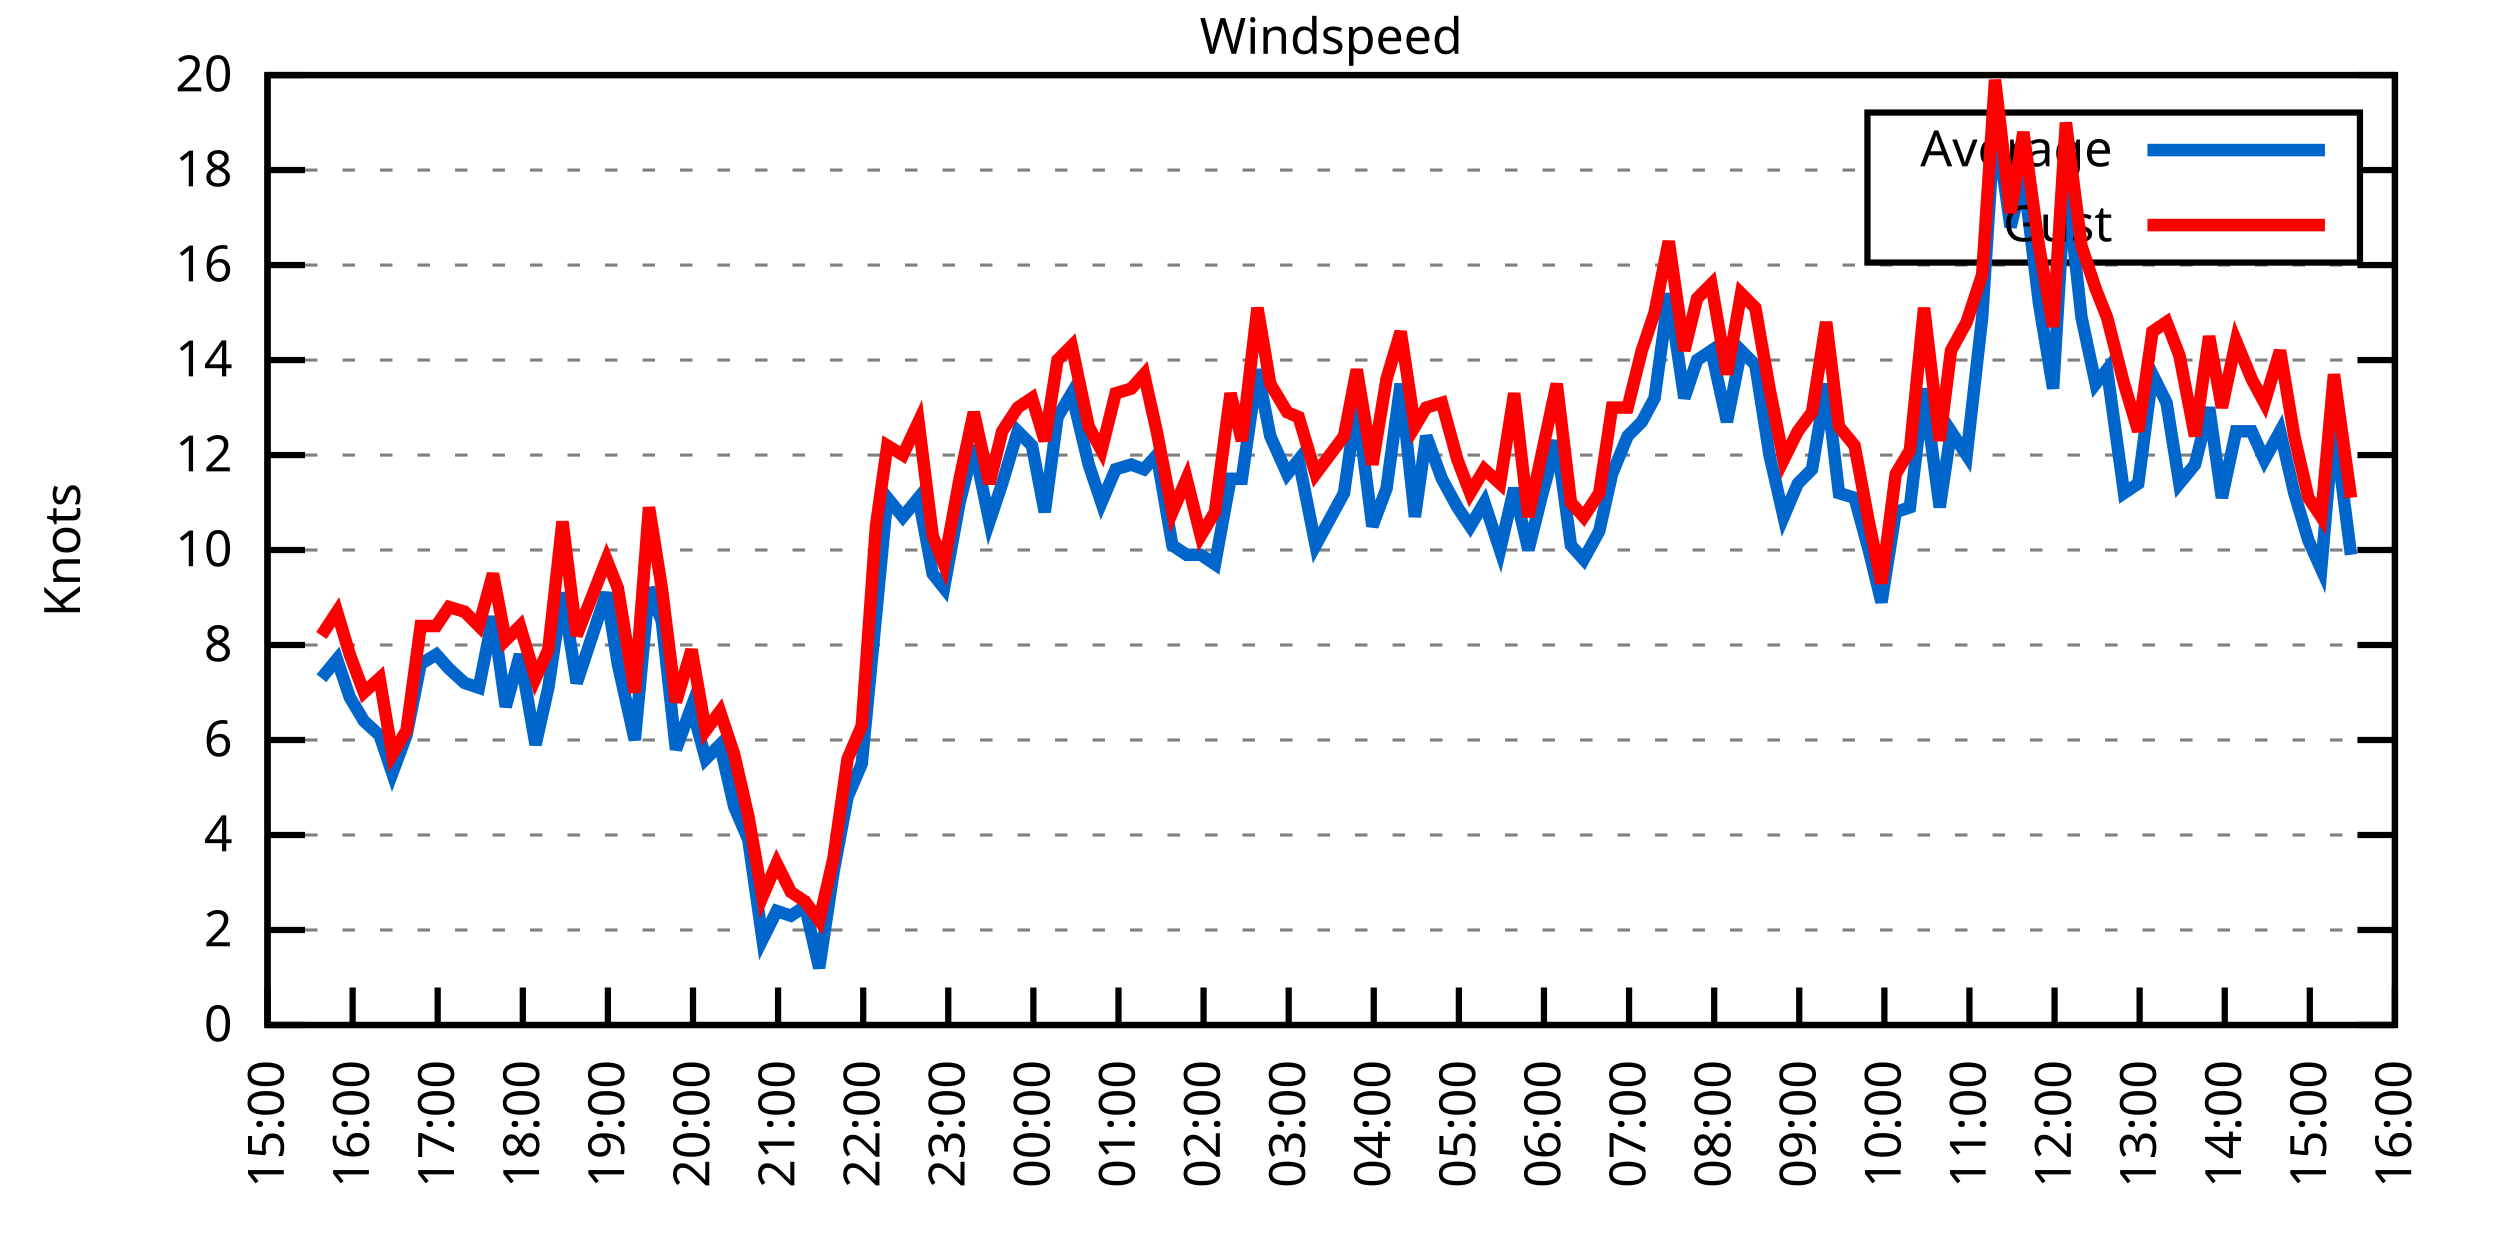
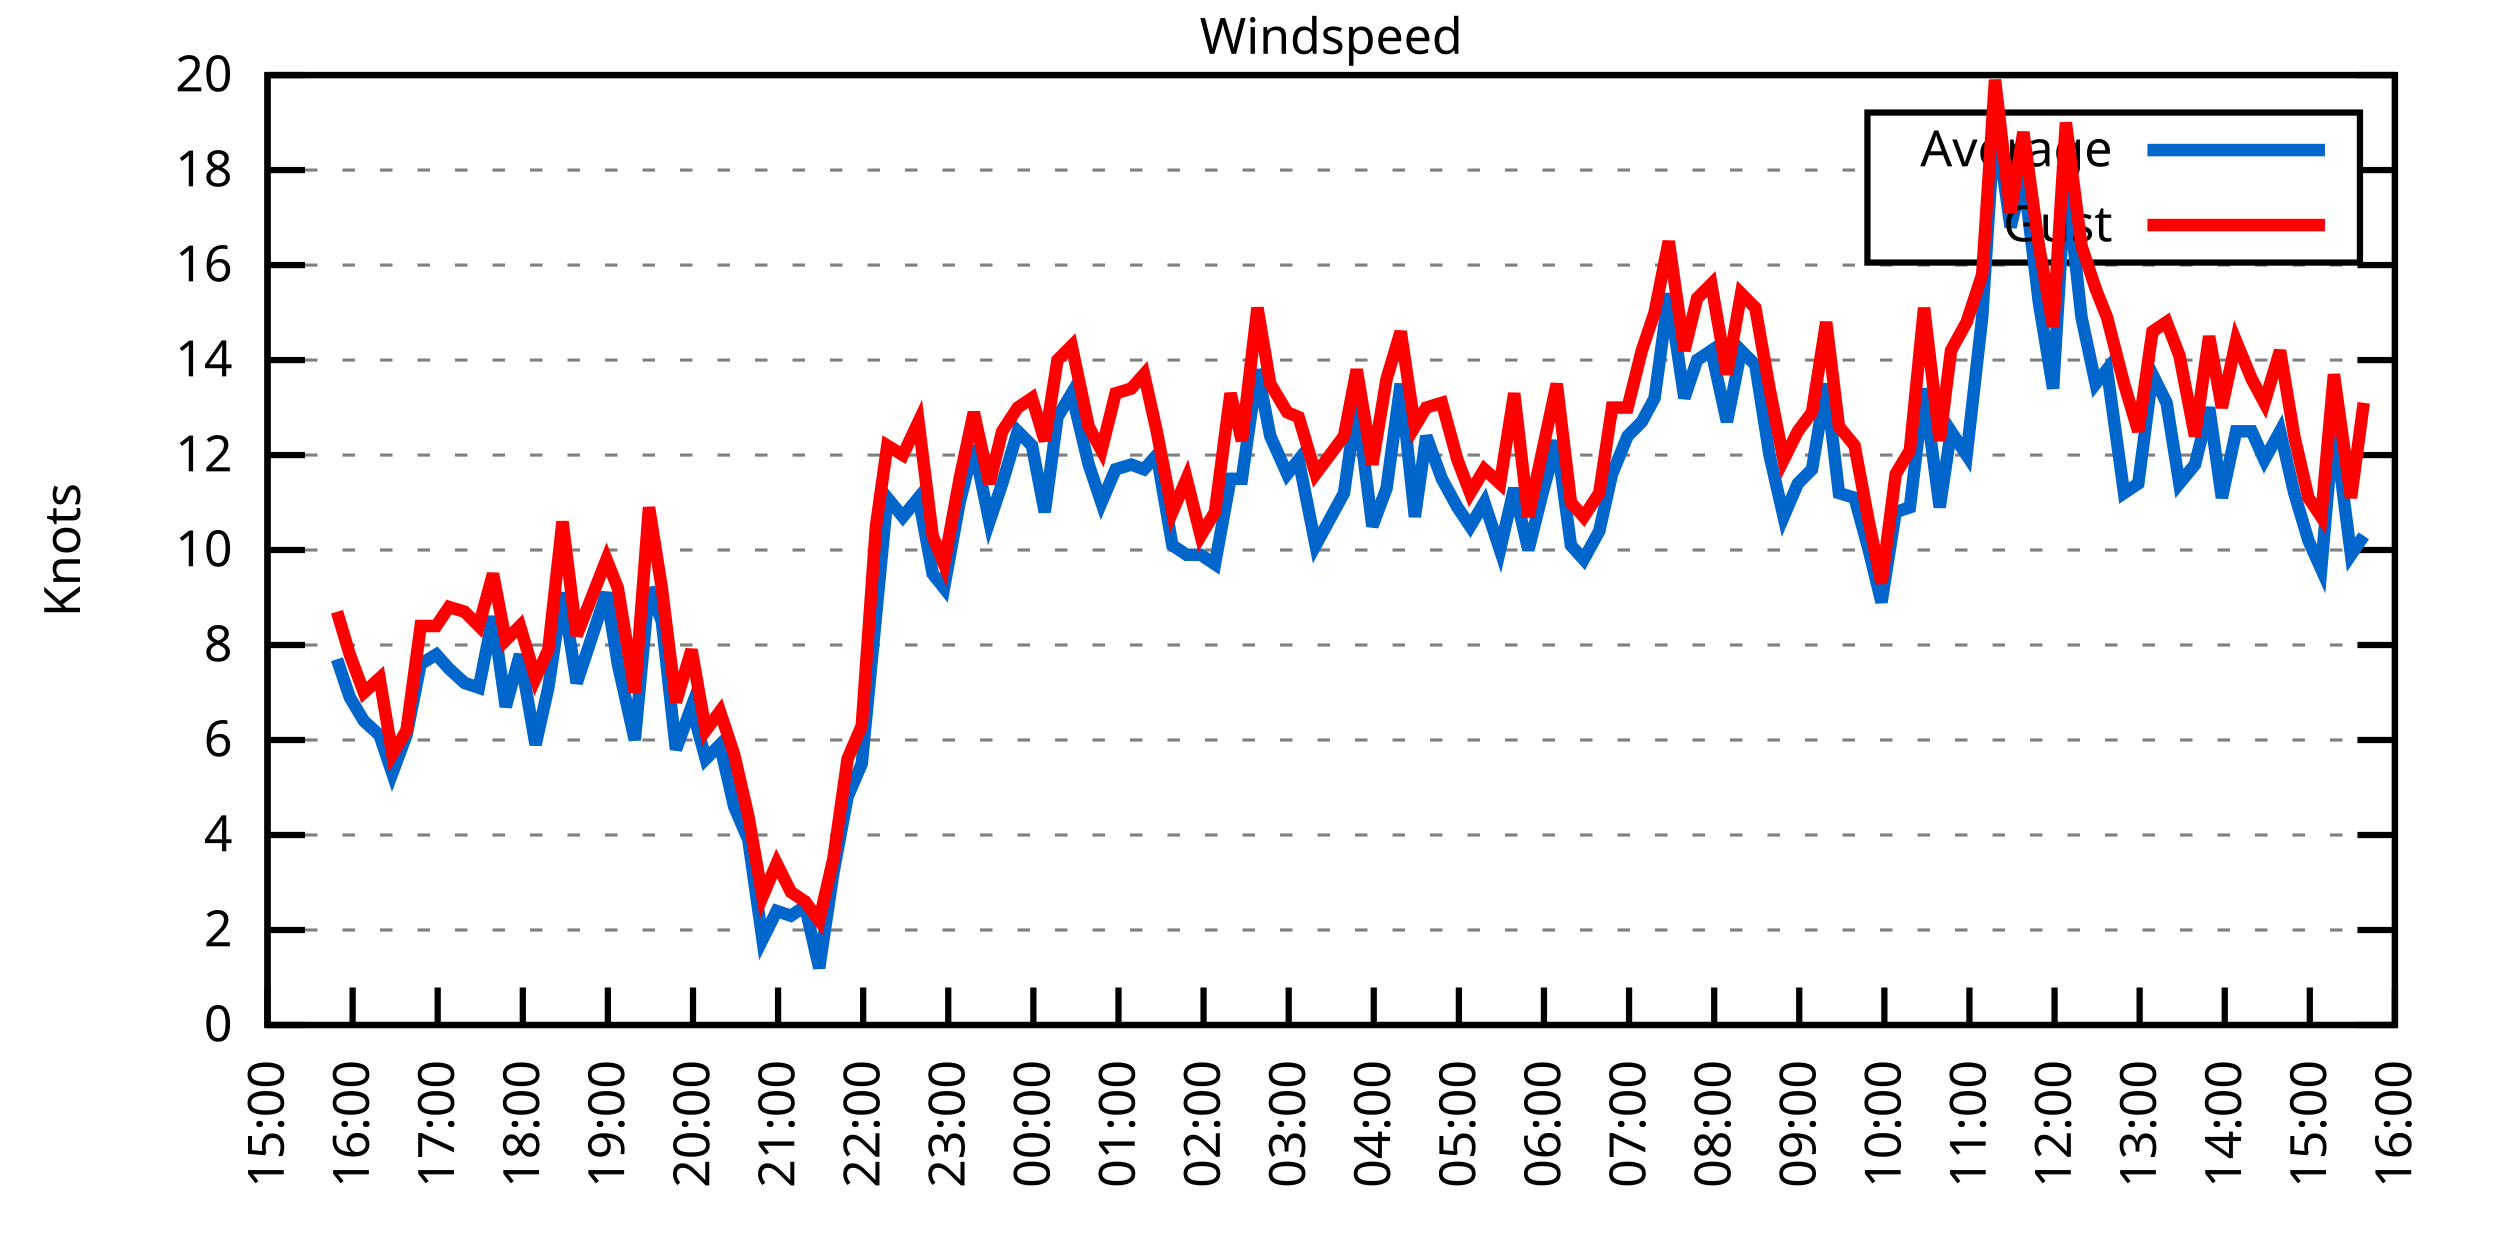
<svg xmlns="http://www.w3.org/2000/svg" xmlns:xlink="http://www.w3.org/1999/xlink" width="400" height="200" viewBox="0 0 400 200">
  <g id="gnuplot_canvas">
    <rect x="0" y="0" width="400" height="200" fill="none" />
    <defs>
      <circle id="gpDot" r="0.5" stroke-width="0.5" stroke="currentColor" />
      <path id="gpPt0" stroke-width="0.333" stroke="currentColor" d="M-1,0 h2 M0,-1 v2" />
      <path id="gpPt1" stroke-width="0.333" stroke="currentColor" d="M-1,-1 L1,1 M1,-1 L-1,1" />
      <path id="gpPt2" stroke-width="0.333" stroke="currentColor" d="M-1,0 L1,0 M0,-1 L0,1 M-1,-1 L1,1 M-1,1 L1,-1" />
      <rect id="gpPt3" stroke-width="0.333" stroke="currentColor" x="-1" y="-1" width="2" height="2" />
      <rect id="gpPt4" stroke-width="0.333" stroke="currentColor" fill="currentColor" x="-1" y="-1" width="2" height="2" />
      <circle id="gpPt5" stroke-width="0.333" stroke="currentColor" cx="0" cy="0" r="1" />
      <use xlink:href="#gpPt5" id="gpPt6" fill="currentColor" stroke="none" />
      <path id="gpPt7" stroke-width="0.333" stroke="currentColor" d="M0,-1.33 L-1.33,0.67 L1.33,0.67 z" />
      <use xlink:href="#gpPt7" id="gpPt8" fill="currentColor" stroke="none" />
      <use xlink:href="#gpPt7" id="gpPt9" stroke="currentColor" transform="rotate(180)" />
      <use xlink:href="#gpPt9" id="gpPt10" fill="currentColor" stroke="none" />
      <use xlink:href="#gpPt3" id="gpPt11" stroke="currentColor" transform="rotate(45)" />
      <use xlink:href="#gpPt11" id="gpPt12" fill="currentColor" stroke="none" />
      <path id="gpPt13" stroke-width="0.333" stroke="currentColor" d="M0,1.330 L1.265,0.411 L0.782,-1.067 L-0.782,-1.076 L-1.265,0.411 z" />
      <use xlink:href="#gpPt13" id="gpPt14" fill="currentColor" stroke="none" />
      <filter id="textbox" filterUnits="objectBoundingBox" x="0" y="0" height="1" width="1">
        <feFlood flood-color="white" flood-opacity="1" result="bgnd" />
        <feComposite in="SourceGraphic" in2="bgnd" operator="atop" />
      </filter>
      <filter id="greybox" filterUnits="objectBoundingBox" x="0" y="0" height="1" width="1">
        <feFlood flood-color="lightgrey" flood-opacity="1" result="grey" />
        <feComposite in="SourceGraphic" in2="grey" operator="atop" />
      </filter>
    </defs>
    <g fill="none" color="white" stroke="currentColor" stroke-width="1.00" stroke-linecap="butt" stroke-linejoin="miter">
</g>
    <g fill="none" color="black" stroke="currentColor" stroke-width="1.00" stroke-linecap="butt" stroke-linejoin="miter">
      <g stroke="none" shape-rendering="crispEdges">
        <polygon fill="rgb(255, 255, 255)" points="42.80,164.00 383.18,164.00 383.18,12.02 42.80,12.02 " />
      </g>
    </g>
    <g fill="none" color="black" stroke="currentColor" stroke-width="1.00" stroke-linecap="butt" stroke-linejoin="miter">
</g>
    <g fill="none" color="black" stroke="black" stroke-width="0.50" stroke-linecap="butt" stroke-linejoin="miter">
</g>
    <g fill="none" color="gray" stroke="currentColor" stroke-width="0.50" stroke-linecap="butt" stroke-linejoin="miter">
      <path stroke="gray" stroke-dasharray="2,4" class="gridline" d="M42.80,164.00 L383.19,164.00  " />
    </g>
    <g fill="none" color="gray" stroke="gray" stroke-width="1.00" stroke-linecap="butt" stroke-linejoin="miter">
</g>
    <g fill="none" color="black" stroke="currentColor" stroke-width="1.00" stroke-linecap="butt" stroke-linejoin="miter">
      <path stroke="black" d="M42.80,164.00 L48.80,164.00 M383.19,164.00 L377.19,164.00  " />
      <g transform="translate(37.20,166.60)" stroke="none" fill="black" font-family="Sans" font-size="8.00" text-anchor="end">
        <text>
          <tspan font-family="Sans"> 0</tspan>
        </text>
      </g>
    </g>
    <g fill="none" color="black" stroke="currentColor" stroke-width="1.00" stroke-linecap="butt" stroke-linejoin="miter">
</g>
    <g fill="none" color="black" stroke="black" stroke-width="0.50" stroke-linecap="butt" stroke-linejoin="miter">
</g>
    <g fill="none" color="gray" stroke="currentColor" stroke-width="0.50" stroke-linecap="butt" stroke-linejoin="miter">
      <path stroke="gray" stroke-dasharray="2,4" class="gridline" d="M42.80,148.80 L383.19,148.80  " />
    </g>
    <g fill="none" color="gray" stroke="gray" stroke-width="1.00" stroke-linecap="butt" stroke-linejoin="miter">
</g>
    <g fill="none" color="black" stroke="currentColor" stroke-width="1.00" stroke-linecap="butt" stroke-linejoin="miter">
      <path stroke="black" d="M42.80,148.80 L48.80,148.80 M383.19,148.80 L377.19,148.80  " />
      <g transform="translate(37.20,151.40)" stroke="none" fill="black" font-family="Sans" font-size="8.00" text-anchor="end">
        <text>
          <tspan font-family="Sans"> 2</tspan>
        </text>
      </g>
    </g>
    <g fill="none" color="black" stroke="currentColor" stroke-width="1.00" stroke-linecap="butt" stroke-linejoin="miter">
</g>
    <g fill="none" color="black" stroke="black" stroke-width="0.50" stroke-linecap="butt" stroke-linejoin="miter">
</g>
    <g fill="none" color="gray" stroke="currentColor" stroke-width="0.50" stroke-linecap="butt" stroke-linejoin="miter">
      <path stroke="gray" stroke-dasharray="2,4" class="gridline" d="M42.80,133.60 L383.19,133.60  " />
    </g>
    <g fill="none" color="gray" stroke="gray" stroke-width="1.00" stroke-linecap="butt" stroke-linejoin="miter">
</g>
    <g fill="none" color="black" stroke="currentColor" stroke-width="1.00" stroke-linecap="butt" stroke-linejoin="miter">
      <path stroke="black" d="M42.80,133.60 L48.80,133.60 M383.19,133.60 L377.19,133.60  " />
      <g transform="translate(37.20,136.20)" stroke="none" fill="black" font-family="Sans" font-size="8.00" text-anchor="end">
        <text>
          <tspan font-family="Sans"> 4</tspan>
        </text>
      </g>
    </g>
    <g fill="none" color="black" stroke="currentColor" stroke-width="1.00" stroke-linecap="butt" stroke-linejoin="miter">
</g>
    <g fill="none" color="black" stroke="black" stroke-width="0.50" stroke-linecap="butt" stroke-linejoin="miter">
</g>
    <g fill="none" color="gray" stroke="currentColor" stroke-width="0.50" stroke-linecap="butt" stroke-linejoin="miter">
      <path stroke="gray" stroke-dasharray="2,4" class="gridline" d="M42.80,118.40 L383.19,118.40  " />
    </g>
    <g fill="none" color="gray" stroke="gray" stroke-width="1.00" stroke-linecap="butt" stroke-linejoin="miter">
</g>
    <g fill="none" color="black" stroke="currentColor" stroke-width="1.00" stroke-linecap="butt" stroke-linejoin="miter">
      <path stroke="black" d="M42.80,118.40 L48.80,118.40 M383.19,118.40 L377.19,118.40  " />
      <g transform="translate(37.20,121.00)" stroke="none" fill="black" font-family="Sans" font-size="8.00" text-anchor="end">
        <text>
          <tspan font-family="Sans"> 6</tspan>
        </text>
      </g>
    </g>
    <g fill="none" color="black" stroke="currentColor" stroke-width="1.00" stroke-linecap="butt" stroke-linejoin="miter">
</g>
    <g fill="none" color="black" stroke="black" stroke-width="0.50" stroke-linecap="butt" stroke-linejoin="miter">
</g>
    <g fill="none" color="gray" stroke="currentColor" stroke-width="0.50" stroke-linecap="butt" stroke-linejoin="miter">
      <path stroke="gray" stroke-dasharray="2,4" class="gridline" d="M42.80,103.20 L383.19,103.20  " />
    </g>
    <g fill="none" color="gray" stroke="gray" stroke-width="1.00" stroke-linecap="butt" stroke-linejoin="miter">
</g>
    <g fill="none" color="black" stroke="currentColor" stroke-width="1.00" stroke-linecap="butt" stroke-linejoin="miter">
      <path stroke="black" d="M42.80,103.20 L48.80,103.20 M383.19,103.20 L377.19,103.20  " />
      <g transform="translate(37.20,105.80)" stroke="none" fill="black" font-family="Sans" font-size="8.00" text-anchor="end">
        <text>
          <tspan font-family="Sans"> 8</tspan>
        </text>
      </g>
    </g>
    <g fill="none" color="black" stroke="currentColor" stroke-width="1.00" stroke-linecap="butt" stroke-linejoin="miter">
</g>
    <g fill="none" color="black" stroke="black" stroke-width="0.50" stroke-linecap="butt" stroke-linejoin="miter">
</g>
    <g fill="none" color="gray" stroke="currentColor" stroke-width="0.50" stroke-linecap="butt" stroke-linejoin="miter">
      <path stroke="gray" stroke-dasharray="2,4" class="gridline" d="M42.80,88.00 L383.19,88.00  " />
    </g>
    <g fill="none" color="gray" stroke="gray" stroke-width="1.00" stroke-linecap="butt" stroke-linejoin="miter">
</g>
    <g fill="none" color="black" stroke="currentColor" stroke-width="1.00" stroke-linecap="butt" stroke-linejoin="miter">
      <path stroke="black" d="M42.80,88.00 L48.80,88.00 M383.19,88.00 L377.19,88.00  " />
      <g transform="translate(37.20,90.60)" stroke="none" fill="black" font-family="Sans" font-size="8.00" text-anchor="end">
        <text>
          <tspan font-family="Sans"> 10</tspan>
        </text>
      </g>
    </g>
    <g fill="none" color="black" stroke="currentColor" stroke-width="1.00" stroke-linecap="butt" stroke-linejoin="miter">
</g>
    <g fill="none" color="black" stroke="black" stroke-width="0.50" stroke-linecap="butt" stroke-linejoin="miter">
</g>
    <g fill="none" color="gray" stroke="currentColor" stroke-width="0.50" stroke-linecap="butt" stroke-linejoin="miter">
      <path stroke="gray" stroke-dasharray="2,4" class="gridline" d="M42.80,72.81 L383.19,72.81  " />
    </g>
    <g fill="none" color="gray" stroke="gray" stroke-width="1.00" stroke-linecap="butt" stroke-linejoin="miter">
</g>
    <g fill="none" color="black" stroke="currentColor" stroke-width="1.00" stroke-linecap="butt" stroke-linejoin="miter">
      <path stroke="black" d="M42.80,72.81 L48.80,72.81 M383.19,72.81 L377.19,72.81  " />
      <g transform="translate(37.20,75.41)" stroke="none" fill="black" font-family="Sans" font-size="8.00" text-anchor="end">
        <text>
          <tspan font-family="Sans"> 12</tspan>
        </text>
      </g>
    </g>
    <g fill="none" color="black" stroke="currentColor" stroke-width="1.00" stroke-linecap="butt" stroke-linejoin="miter">
</g>
    <g fill="none" color="black" stroke="black" stroke-width="0.50" stroke-linecap="butt" stroke-linejoin="miter">
</g>
    <g fill="none" color="gray" stroke="currentColor" stroke-width="0.50" stroke-linecap="butt" stroke-linejoin="miter">
      <path stroke="gray" stroke-dasharray="2,4" class="gridline" d="M42.80,57.61 L383.19,57.61  " />
    </g>
    <g fill="none" color="gray" stroke="gray" stroke-width="1.00" stroke-linecap="butt" stroke-linejoin="miter">
</g>
    <g fill="none" color="black" stroke="currentColor" stroke-width="1.00" stroke-linecap="butt" stroke-linejoin="miter">
      <path stroke="black" d="M42.80,57.61 L48.80,57.61 M383.19,57.61 L377.19,57.61  " />
      <g transform="translate(37.20,60.21)" stroke="none" fill="black" font-family="Sans" font-size="8.00" text-anchor="end">
        <text>
          <tspan font-family="Sans"> 14</tspan>
        </text>
      </g>
    </g>
    <g fill="none" color="black" stroke="currentColor" stroke-width="1.00" stroke-linecap="butt" stroke-linejoin="miter">
</g>
    <g fill="none" color="black" stroke="black" stroke-width="0.50" stroke-linecap="butt" stroke-linejoin="miter">
</g>
    <g fill="none" color="gray" stroke="currentColor" stroke-width="0.50" stroke-linecap="butt" stroke-linejoin="miter">
      <path stroke="gray" stroke-dasharray="2,4" class="gridline" d="M42.80,42.41 L383.19,42.41  " />
    </g>
    <g fill="none" color="gray" stroke="gray" stroke-width="1.00" stroke-linecap="butt" stroke-linejoin="miter">
</g>
    <g fill="none" color="black" stroke="currentColor" stroke-width="1.00" stroke-linecap="butt" stroke-linejoin="miter">
      <path stroke="black" d="M42.80,42.41 L48.80,42.41 M383.19,42.41 L377.19,42.41  " />
      <g transform="translate(37.20,45.01)" stroke="none" fill="black" font-family="Sans" font-size="8.00" text-anchor="end">
        <text>
          <tspan font-family="Sans"> 16</tspan>
        </text>
      </g>
    </g>
    <g fill="none" color="black" stroke="currentColor" stroke-width="1.00" stroke-linecap="butt" stroke-linejoin="miter">
</g>
    <g fill="none" color="black" stroke="black" stroke-width="0.50" stroke-linecap="butt" stroke-linejoin="miter">
</g>
    <g fill="none" color="gray" stroke="currentColor" stroke-width="0.50" stroke-linecap="butt" stroke-linejoin="miter">
      <path stroke="gray" stroke-dasharray="2,4" class="gridline" d="M42.80,27.21 L298.79,27.21 M377.59,27.21 L383.19,27.21  " />
    </g>
    <g fill="none" color="gray" stroke="gray" stroke-width="1.00" stroke-linecap="butt" stroke-linejoin="miter">
</g>
    <g fill="none" color="black" stroke="currentColor" stroke-width="1.00" stroke-linecap="butt" stroke-linejoin="miter">
      <path stroke="black" d="M42.80,27.21 L48.80,27.21 M383.19,27.21 L377.19,27.21  " />
      <g transform="translate(37.20,29.81)" stroke="none" fill="black" font-family="Sans" font-size="8.00" text-anchor="end">
        <text>
          <tspan font-family="Sans"> 18</tspan>
        </text>
      </g>
    </g>
    <g fill="none" color="black" stroke="currentColor" stroke-width="1.00" stroke-linecap="butt" stroke-linejoin="miter">
</g>
    <g fill="none" color="black" stroke="black" stroke-width="0.50" stroke-linecap="butt" stroke-linejoin="miter">
</g>
    <g fill="none" color="gray" stroke="currentColor" stroke-width="0.50" stroke-linecap="butt" stroke-linejoin="miter">
      <path stroke="gray" stroke-dasharray="2,4" class="gridline" d="M42.80,12.01 L383.19,12.01  " />
    </g>
    <g fill="none" color="gray" stroke="gray" stroke-width="1.00" stroke-linecap="butt" stroke-linejoin="miter">
</g>
    <g fill="none" color="black" stroke="currentColor" stroke-width="1.00" stroke-linecap="butt" stroke-linejoin="miter">
      <path stroke="black" d="M42.80,12.01 L48.80,12.01 M383.19,12.01 L377.19,12.01  " />
      <g transform="translate(37.20,14.61)" stroke="none" fill="black" font-family="Sans" font-size="8.00" text-anchor="end">
        <text>
          <tspan font-family="Sans"> 20</tspan>
        </text>
      </g>
    </g>
    <g fill="none" color="black" stroke="currentColor" stroke-width="1.00" stroke-linecap="butt" stroke-linejoin="miter">
      <path stroke="black" d="M42.80,164.00 L42.80,158.00  " />
      <g transform="translate(45.40,169.60) rotate(270.00)" stroke="none" fill="black" font-family="Sans" font-size="8.00" text-anchor="end">
        <text>
          <tspan font-family="Sans">15:00</tspan>
        </text>
      </g>
    </g>
    <g fill="none" color="black" stroke="currentColor" stroke-width="1.00" stroke-linecap="butt" stroke-linejoin="miter">
      <path stroke="black" d="M56.42,164.00 L56.42,158.00  " />
      <g transform="translate(59.02,169.60) rotate(270.00)" stroke="none" fill="black" font-family="Sans" font-size="8.00" text-anchor="end">
        <text>
          <tspan font-family="Sans">16:00</tspan>
        </text>
      </g>
    </g>
    <g fill="none" color="black" stroke="currentColor" stroke-width="1.00" stroke-linecap="butt" stroke-linejoin="miter">
      <path stroke="black" d="M70.03,164.00 L70.03,158.00  " />
      <g transform="translate(72.63,169.60) rotate(270.00)" stroke="none" fill="black" font-family="Sans" font-size="8.00" text-anchor="end">
        <text>
          <tspan font-family="Sans">17:00</tspan>
        </text>
      </g>
    </g>
    <g fill="none" color="black" stroke="currentColor" stroke-width="1.00" stroke-linecap="butt" stroke-linejoin="miter">
      <path stroke="black" d="M83.65,164.00 L83.65,158.00  " />
      <g transform="translate(86.25,169.60) rotate(270.00)" stroke="none" fill="black" font-family="Sans" font-size="8.00" text-anchor="end">
        <text>
          <tspan font-family="Sans">18:00</tspan>
        </text>
      </g>
    </g>
    <g fill="none" color="black" stroke="currentColor" stroke-width="1.00" stroke-linecap="butt" stroke-linejoin="miter">
      <path stroke="black" d="M97.26,164.00 L97.26,158.00  " />
      <g transform="translate(99.86,169.60) rotate(270.00)" stroke="none" fill="black" font-family="Sans" font-size="8.00" text-anchor="end">
        <text>
          <tspan font-family="Sans">19:00</tspan>
        </text>
      </g>
    </g>
    <g fill="none" color="black" stroke="currentColor" stroke-width="1.00" stroke-linecap="butt" stroke-linejoin="miter">
      <path stroke="black" d="M110.88,164.00 L110.88,158.00  " />
      <g transform="translate(113.48,169.60) rotate(270.00)" stroke="none" fill="black" font-family="Sans" font-size="8.00" text-anchor="end">
        <text>
          <tspan font-family="Sans">20:00</tspan>
        </text>
      </g>
    </g>
    <g fill="none" color="black" stroke="currentColor" stroke-width="1.00" stroke-linecap="butt" stroke-linejoin="miter">
      <path stroke="black" d="M124.49,164.00 L124.49,158.00  " />
      <g transform="translate(127.09,169.60) rotate(270.00)" stroke="none" fill="black" font-family="Sans" font-size="8.00" text-anchor="end">
        <text>
          <tspan font-family="Sans">21:00</tspan>
        </text>
      </g>
    </g>
    <g fill="none" color="black" stroke="currentColor" stroke-width="1.00" stroke-linecap="butt" stroke-linejoin="miter">
      <path stroke="black" d="M138.11,164.00 L138.11,158.00  " />
      <g transform="translate(140.71,169.60) rotate(270.00)" stroke="none" fill="black" font-family="Sans" font-size="8.00" text-anchor="end">
        <text>
          <tspan font-family="Sans">22:00</tspan>
        </text>
      </g>
    </g>
    <g fill="none" color="black" stroke="currentColor" stroke-width="1.00" stroke-linecap="butt" stroke-linejoin="miter">
      <path stroke="black" d="M151.72,164.00 L151.72,158.00  " />
      <g transform="translate(154.32,169.60) rotate(270.00)" stroke="none" fill="black" font-family="Sans" font-size="8.00" text-anchor="end">
        <text>
          <tspan font-family="Sans">23:00</tspan>
        </text>
      </g>
    </g>
    <g fill="none" color="black" stroke="currentColor" stroke-width="1.00" stroke-linecap="butt" stroke-linejoin="miter">
      <path stroke="black" d="M165.34,164.00 L165.34,158.00  " />
      <g transform="translate(167.94,169.60) rotate(270.00)" stroke="none" fill="black" font-family="Sans" font-size="8.00" text-anchor="end">
        <text>
          <tspan font-family="Sans">00:00</tspan>
        </text>
      </g>
    </g>
    <g fill="none" color="black" stroke="currentColor" stroke-width="1.00" stroke-linecap="butt" stroke-linejoin="miter">
      <path stroke="black" d="M178.96,164.00 L178.96,158.00  " />
      <g transform="translate(181.56,169.60) rotate(270.00)" stroke="none" fill="black" font-family="Sans" font-size="8.00" text-anchor="end">
        <text>
          <tspan font-family="Sans">01:00</tspan>
        </text>
      </g>
    </g>
    <g fill="none" color="black" stroke="currentColor" stroke-width="1.00" stroke-linecap="butt" stroke-linejoin="miter">
      <path stroke="black" d="M192.57,164.00 L192.57,158.00  " />
      <g transform="translate(195.17,169.60) rotate(270.00)" stroke="none" fill="black" font-family="Sans" font-size="8.00" text-anchor="end">
        <text>
          <tspan font-family="Sans">02:00</tspan>
        </text>
      </g>
    </g>
    <g fill="none" color="black" stroke="currentColor" stroke-width="1.00" stroke-linecap="butt" stroke-linejoin="miter">
      <path stroke="black" d="M206.19,164.00 L206.19,158.00  " />
      <g transform="translate(208.79,169.60) rotate(270.00)" stroke="none" fill="black" font-family="Sans" font-size="8.00" text-anchor="end">
        <text>
          <tspan font-family="Sans">03:00</tspan>
        </text>
      </g>
    </g>
    <g fill="none" color="black" stroke="currentColor" stroke-width="1.00" stroke-linecap="butt" stroke-linejoin="miter">
      <path stroke="black" d="M219.80,164.00 L219.80,158.00  " />
      <g transform="translate(222.40,169.60) rotate(270.00)" stroke="none" fill="black" font-family="Sans" font-size="8.00" text-anchor="end">
        <text>
          <tspan font-family="Sans">04:00</tspan>
        </text>
      </g>
    </g>
    <g fill="none" color="black" stroke="currentColor" stroke-width="1.00" stroke-linecap="butt" stroke-linejoin="miter">
      <path stroke="black" d="M233.42,164.00 L233.42,158.00  " />
      <g transform="translate(236.02,169.60) rotate(270.00)" stroke="none" fill="black" font-family="Sans" font-size="8.00" text-anchor="end">
        <text>
          <tspan font-family="Sans">05:00</tspan>
        </text>
      </g>
    </g>
    <g fill="none" color="black" stroke="currentColor" stroke-width="1.00" stroke-linecap="butt" stroke-linejoin="miter">
      <path stroke="black" d="M247.03,164.00 L247.03,158.00  " />
      <g transform="translate(249.63,169.60) rotate(270.00)" stroke="none" fill="black" font-family="Sans" font-size="8.00" text-anchor="end">
        <text>
          <tspan font-family="Sans">06:00</tspan>
        </text>
      </g>
    </g>
    <g fill="none" color="black" stroke="currentColor" stroke-width="1.00" stroke-linecap="butt" stroke-linejoin="miter">
      <path stroke="black" d="M260.65,164.00 L260.65,158.00  " />
      <g transform="translate(263.25,169.60) rotate(270.00)" stroke="none" fill="black" font-family="Sans" font-size="8.00" text-anchor="end">
        <text>
          <tspan font-family="Sans">07:00</tspan>
        </text>
      </g>
    </g>
    <g fill="none" color="black" stroke="currentColor" stroke-width="1.00" stroke-linecap="butt" stroke-linejoin="miter">
      <path stroke="black" d="M274.27,164.00 L274.27,158.00  " />
      <g transform="translate(276.87,169.60) rotate(270.00)" stroke="none" fill="black" font-family="Sans" font-size="8.00" text-anchor="end">
        <text>
          <tspan font-family="Sans">08:00</tspan>
        </text>
      </g>
    </g>
    <g fill="none" color="black" stroke="currentColor" stroke-width="1.00" stroke-linecap="butt" stroke-linejoin="miter">
      <path stroke="black" d="M287.88,164.00 L287.88,158.00  " />
      <g transform="translate(290.48,169.60) rotate(270.00)" stroke="none" fill="black" font-family="Sans" font-size="8.00" text-anchor="end">
        <text>
          <tspan font-family="Sans">09:00</tspan>
        </text>
      </g>
    </g>
    <g fill="none" color="black" stroke="currentColor" stroke-width="1.00" stroke-linecap="butt" stroke-linejoin="miter">
      <path stroke="black" d="M301.50,164.00 L301.50,158.00  " />
      <g transform="translate(304.10,169.60) rotate(270.00)" stroke="none" fill="black" font-family="Sans" font-size="8.00" text-anchor="end">
        <text>
          <tspan font-family="Sans">10:00</tspan>
        </text>
      </g>
    </g>
    <g fill="none" color="black" stroke="currentColor" stroke-width="1.00" stroke-linecap="butt" stroke-linejoin="miter">
      <path stroke="black" d="M315.11,164.00 L315.11,158.00  " />
      <g transform="translate(317.71,169.60) rotate(270.00)" stroke="none" fill="black" font-family="Sans" font-size="8.00" text-anchor="end">
        <text>
          <tspan font-family="Sans">11:00</tspan>
        </text>
      </g>
    </g>
    <g fill="none" color="black" stroke="currentColor" stroke-width="1.00" stroke-linecap="butt" stroke-linejoin="miter">
      <path stroke="black" d="M328.73,164.00 L328.73,158.00  " />
      <g transform="translate(331.33,169.60) rotate(270.00)" stroke="none" fill="black" font-family="Sans" font-size="8.00" text-anchor="end">
        <text>
          <tspan font-family="Sans">12:00</tspan>
        </text>
      </g>
    </g>
    <g fill="none" color="black" stroke="currentColor" stroke-width="1.00" stroke-linecap="butt" stroke-linejoin="miter">
      <path stroke="black" d="M342.34,164.00 L342.34,158.00  " />
      <g transform="translate(344.94,169.60) rotate(270.00)" stroke="none" fill="black" font-family="Sans" font-size="8.00" text-anchor="end">
        <text>
          <tspan font-family="Sans">13:00</tspan>
        </text>
      </g>
    </g>
    <g fill="none" color="black" stroke="currentColor" stroke-width="1.00" stroke-linecap="butt" stroke-linejoin="miter">
      <path stroke="black" d="M355.96,164.00 L355.96,158.00  " />
      <g transform="translate(358.56,169.60) rotate(270.00)" stroke="none" fill="black" font-family="Sans" font-size="8.00" text-anchor="end">
        <text>
          <tspan font-family="Sans">14:00</tspan>
        </text>
      </g>
    </g>
    <g fill="none" color="black" stroke="currentColor" stroke-width="1.00" stroke-linecap="butt" stroke-linejoin="miter">
      <path stroke="black" d="M369.57,164.00 L369.57,158.00  " />
      <g transform="translate(372.17,169.60) rotate(270.00)" stroke="none" fill="black" font-family="Sans" font-size="8.00" text-anchor="end">
        <text>
          <tspan font-family="Sans">15:00</tspan>
        </text>
      </g>
    </g>
    <g fill="none" color="black" stroke="currentColor" stroke-width="1.00" stroke-linecap="butt" stroke-linejoin="miter">
      <path stroke="black" d="M383.19,164.00 L383.19,158.00  " />
      <g transform="translate(385.79,169.60) rotate(270.00)" stroke="none" fill="black" font-family="Sans" font-size="8.00" text-anchor="end">
        <text>
          <tspan font-family="Sans">16:00</tspan>
        </text>
      </g>
    </g>
    <g fill="none" color="black" stroke="currentColor" stroke-width="1.00" stroke-linecap="butt" stroke-linejoin="miter">
</g>
    <g fill="none" color="black" stroke="currentColor" stroke-width="1.00" stroke-linecap="butt" stroke-linejoin="miter">
      <path stroke="black" d="M42.80,12.01 L42.80,164.00 L383.19,164.00 L383.19,12.01 L42.80,12.01 Z  " />
    </g>
    <g fill="none" color="black" stroke="currentColor" stroke-width="1.00" stroke-linecap="butt" stroke-linejoin="miter">
</g>
    <g fill="none" color="black" stroke="currentColor" stroke-width="1.00" stroke-linecap="butt" stroke-linejoin="miter">
      <path stroke="black" d="M298.79,42.01 L298.79,18.01 L377.59,18.01 L377.59,42.01 L298.79,42.01 Z  " />
    </g>
    <g id="Windspeed_plot_1">
      <g fill="none" color="white" stroke="black" stroke-width="2.00" stroke-linecap="butt" stroke-linejoin="miter">
</g>
      <g fill="none" color="black" stroke="currentColor" stroke-width="2.00" stroke-linecap="butt" stroke-linejoin="miter">
        <g transform="translate(337.99,26.61)" stroke="none" fill="black" font-family="Sans" font-size="8.00" text-anchor="end">
          <text>
            <tspan font-family="Sans">Average</tspan>
          </text>
        </g>
      </g>
      <g fill="none" color="black" stroke="currentColor" stroke-width="2.00" stroke-linecap="butt" stroke-linejoin="miter">
-         <path stroke="rgb(  0, 102, 204)" d="M343.59,24.01 L371.99,24.01 M51.42,108.52 L53.92,105.48 L55.96,111.56 L58.23,115.36 L60.73,117.64 L62.77,123.72   L65.04,117.64 L67.31,106.24 L69.80,104.72 L71.85,107.00 L74.34,109.28 L76.61,110.04 L78.88,98.64 L80.92,113.08   L83.19,104.72 L85.69,119.16 L87.73,110.04 L90.00,94.84 L92.27,109.28 L97.04,94.84 L98.85,106.24 L101.57,118.40   L103.84,94.08 L105.89,99.40 L108.15,119.92 L110.65,113.08 L112.92,121.44 L115.19,119.16 L117.46,129.04 L119.73,134.36   L122.00,150.32 L124.27,145.76 L126.54,146.52 L128.81,145.00 L131.07,154.88 L133.34,139.68 L135.61,127.52 L137.88,122.20   L140.15,98.64 L141.97,79.65 L144.46,82.69 L146.96,79.65 L149.23,91.80 L151.04,94.08 L153.54,80.41 L155.81,71.29   L158.31,83.45 L160.35,77.37 L162.84,69.01 L165.11,71.29 L167.16,81.93 L169.20,66.73 L171.47,62.93 L174.19,74.33   L176.23,80.41 L178.50,75.09 L181.00,74.33 L183.04,75.09 L185.08,72.81 L187.58,87.25 L189.85,88.76 L192.12,88.76   L194.39,90.28 L196.88,76.61 L198.70,76.61 L201.19,59.13 L203.24,69.77 L205.96,75.85 L207.78,73.57 L210.50,87.25   L215.04,78.89 L217.08,64.45 L219.58,84.21 L221.85,78.13 L224.11,61.41 L226.38,82.69 L228.20,69.77 L230.70,76.61   L233.19,81.17 L235.23,84.21 L237.50,80.41 L240.00,88.00 L242.27,78.13 L244.54,88.00 L246.81,78.89 L249.08,70.53   L251.35,87.25 L253.39,89.52 L255.88,84.97 L257.93,75.85 L260.42,69.77 L262.69,67.49 L264.73,63.69 L267.00,46.97   L269.50,63.69 L271.54,57.61 L273.81,56.09 L276.31,67.49 L278.58,56.09 L280.85,58.37 L283.12,72.81 L285.38,82.69   L287.65,77.37 L289.92,75.09 L292.19,61.41 L294.23,78.89 L296.73,79.65 L299.00,88.00 L301.04,96.36 L303.31,81.93   L305.58,81.17 L307.85,62.17 L310.35,81.17 L312.16,69.01 L314.66,72.81 L317.15,50.77 L319.20,18.85 L321.69,36.33   L323.74,27.97 L326.23,48.49 L328.50,62.17 L330.54,27.97 L333.04,50.77 L335.31,61.41 L337.12,59.13 L339.85,78.89   L342.12,77.37 L344.39,59.89 L346.65,64.45 L348.70,77.37 L351.19,74.33 L353.46,65.21 L355.50,79.65 L357.77,69.01   L360.27,69.01 L362.31,73.57 L364.81,69.01 L367.08,78.89 L369.35,86.49 L371.39,91.04 L373.43,67.49 L376.16,88.76    " />
+         <path stroke="rgb(  0, 102, 204)" d="M343.59,24.01 L371.99,24.01 M53.92,105.48 L55.96,111.56 L58.23,115.36 L60.73,117.64 L62.77,123.72 L65.04,117.64   L67.31,106.24 L69.80,104.72 L71.85,107.00 L74.34,109.28 L76.61,110.04 L78.88,98.64 L80.92,113.08 L83.19,104.72   L85.69,119.16 L87.73,110.04 L90.00,94.84 L92.27,109.28 L97.04,94.84 L98.85,106.24 L101.57,118.40 L103.84,94.08   L105.89,99.40 L108.15,119.92 L110.65,113.08 L112.92,121.44 L115.19,119.16 L117.46,129.04 L119.73,134.36 L122.00,150.32   L124.27,145.76 L126.54,146.52 L128.81,145.00 L131.07,154.88 L133.34,139.68 L135.61,127.52 L137.88,122.20 L140.15,98.64   L141.97,79.65 L144.46,82.69 L146.96,79.65 L149.23,91.80 L151.04,94.08 L153.54,80.41 L155.81,71.29 L158.31,83.45   L160.35,77.37 L162.84,69.01 L165.11,71.29 L167.16,81.93 L169.20,66.73 L171.47,62.93 L174.19,74.33 L176.23,80.41   L178.50,75.09 L181.00,74.33 L183.04,75.09 L185.08,72.81 L187.58,87.25 L189.85,88.76 L192.12,88.76 L194.39,90.28   L196.88,76.61 L198.70,76.61 L201.19,59.13 L203.24,69.77 L205.96,75.85 L207.78,73.57 L210.50,87.25 L215.04,78.89   L217.08,64.45 L219.58,84.21 L221.85,78.13 L224.11,61.41 L226.38,82.69 L228.20,69.77 L230.70,76.61 L233.19,81.17   L235.23,84.21 L237.50,80.41 L240.00,88.00 L242.27,78.13 L244.54,88.00 L246.81,78.89 L249.08,70.53 L251.35,87.25   L253.39,89.52 L255.88,84.97 L257.93,75.85 L260.42,69.77 L262.69,67.49 L264.73,63.69 L267.00,46.97 L269.50,63.69   L271.54,57.61 L273.81,56.09 L276.31,67.49 L278.58,56.09 L280.85,58.37 L283.12,72.81 L285.38,82.69 L287.65,77.37   L289.92,75.09 L292.19,61.41 L294.23,78.89 L296.73,79.65 L299.00,88.00 L301.04,96.36 L303.31,81.93 L305.58,81.17   L307.85,62.17 L310.35,81.17 L312.16,69.01 L314.66,72.81 L317.15,50.77 L319.20,18.85 L321.69,36.33 L323.74,27.97   L326.23,48.49 L328.50,62.17 L330.54,27.97 L333.04,50.77 L335.31,61.41 L337.12,59.13 L339.85,78.89 L342.12,77.37   L344.39,59.89 L346.65,64.45 L348.70,77.37 L351.19,74.33 L353.46,65.21 L355.50,79.65 L357.77,69.01 L360.27,69.01   L362.31,73.57 L364.81,69.01 L367.08,78.89 L369.35,86.49 L371.39,91.04 L373.43,67.49 L376.16,88.76 L378.20,85.73    " />
      </g>
    </g>
    <g id="Windspeed_plot_2">
      <g fill="none" color="black" stroke="currentColor" stroke-width="2.00" stroke-linecap="butt" stroke-linejoin="miter">
        <g transform="translate(337.99,38.61)" stroke="none" fill="black" font-family="Sans" font-size="8.00" text-anchor="end">
          <text>
            <tspan font-family="Sans">Gust</tspan>
          </text>
        </g>
      </g>
      <g fill="none" color="black" stroke="currentColor" stroke-width="2.00" stroke-linecap="butt" stroke-linejoin="miter">
-         <path stroke="rgb(255,   0,   0)" d="M343.59,36.01 L371.99,36.01 M51.42,101.68 L53.92,97.88 L55.96,104.72 L58.23,110.80 L60.73,108.52 L62.77,120.68   L65.04,116.88 L67.31,100.16 L69.80,100.16 L71.85,97.12 L74.34,97.88 L76.61,100.16 L78.88,91.80 L80.92,102.44   L83.19,100.16 L85.69,108.52 L87.73,103.96 L90.00,83.45 L92.27,101.68 L97.04,89.52 L98.85,94.08 L101.57,110.80   L103.84,81.17 L105.89,94.08 L108.15,112.32 L110.65,103.96 L112.92,116.88 L115.19,113.84 L117.46,120.68 L119.73,130.56   L122.00,143.48 L124.27,138.16 L126.54,142.72 L128.81,144.24 L131.07,147.28 L133.34,137.40 L135.61,121.44 L137.88,116.12   L140.15,84.21 L141.97,71.29 L144.46,72.81 L146.96,67.49 L149.23,85.73 L151.04,90.28 L153.54,76.61 L155.81,65.97   L158.31,77.37 L160.35,69.01 L162.84,65.21 L165.11,63.69 L167.16,70.53 L169.20,57.61 L171.47,55.33 L174.19,68.25   L176.23,72.05 L178.50,62.93 L181.00,62.17 L183.04,59.89 L185.08,69.01 L187.58,81.93 L189.85,76.61 L192.12,85.73   L194.39,81.93 L196.88,62.93 L198.70,70.53 L201.19,49.25 L203.24,61.41 L205.96,65.97 L207.78,66.73 L210.50,75.85   L215.04,69.77 L217.08,59.13 L219.58,74.33 L221.85,60.65 L224.11,53.05 L226.38,68.25 L228.20,65.21 L230.70,64.45   L233.19,73.57 L235.23,78.89 L237.50,75.09 L240.00,77.37 L242.27,62.93 L244.54,82.69 L246.81,72.05 L249.08,61.41   L251.35,80.41 L253.39,82.69 L255.88,78.89 L257.93,65.21 L260.42,65.21 L262.69,56.09 L264.73,50.01 L267.00,38.61   L269.50,56.09 L271.54,47.73 L273.81,45.45 L276.31,59.89 L278.58,46.97 L280.85,49.25 L283.12,62.17 L285.38,73.57   L287.65,69.01 L289.92,65.97 L292.19,51.53 L294.23,68.25 L296.73,71.29 L299.00,83.45 L301.04,93.32 L303.31,75.85   L305.58,72.05 L307.85,49.25 L310.35,70.53 L312.16,56.09 L314.66,51.53 L317.15,43.93 L319.20,12.77 L321.69,34.05   L323.74,21.13 L326.23,39.37 L328.50,52.29 L330.54,19.61 L333.04,39.37 L335.31,46.21 L337.12,50.77 L339.85,61.41   L342.12,69.01 L344.39,53.05 L346.65,51.53 L348.70,56.85 L351.19,69.77 L353.46,53.81 L355.50,65.21 L357.77,54.57   L360.27,60.65 L362.31,64.45 L364.81,56.09 L367.08,69.77 L369.35,79.65 L371.39,82.69 L373.43,59.89 L376.16,79.65    " />
+         <path stroke="rgb(255,   0,   0)" d="M343.59,36.01 L371.99,36.01 M53.92,97.88 L55.96,104.72 L58.23,110.80 L60.73,108.52 L62.77,120.68 L65.04,116.88   L67.31,100.16 L69.80,100.16 L71.85,97.12 L74.34,97.88 L76.61,100.16 L78.88,91.80 L80.92,102.44 L83.19,100.16   L85.69,108.52 L87.73,103.96 L90.00,83.45 L92.27,101.68 L97.04,89.52 L98.85,94.08 L101.57,110.80 L103.84,81.17   L105.89,94.08 L108.15,112.32 L110.65,103.96 L112.92,116.88 L115.19,113.84 L117.46,120.68 L119.73,130.56 L122.00,143.48   L124.27,138.16 L126.54,142.72 L128.81,144.24 L131.07,147.28 L133.34,137.40 L135.61,121.44 L137.88,116.12 L140.15,84.21   L141.97,71.29 L144.46,72.81 L146.96,67.49 L149.23,85.73 L151.04,90.28 L153.54,76.61 L155.81,65.97 L158.31,77.37   L160.35,69.01 L162.84,65.21 L165.11,63.69 L167.16,70.53 L169.20,57.61 L171.47,55.33 L174.19,68.25 L176.23,72.05   L178.50,62.93 L181.00,62.17 L183.04,59.89 L185.08,69.01 L187.58,81.93 L189.85,76.61 L192.12,85.73 L194.39,81.93   L196.88,62.93 L198.70,70.53 L201.19,49.25 L203.24,61.41 L205.96,65.97 L207.78,66.73 L210.50,75.85 L215.04,69.77   L217.08,59.13 L219.58,74.33 L221.85,60.65 L224.11,53.05 L226.38,68.25 L228.20,65.21 L230.70,64.45 L233.19,73.57   L235.23,78.89 L237.50,75.09 L240.00,77.37 L242.27,62.93 L244.54,82.69 L246.81,72.05 L249.08,61.41 L251.35,80.41   L253.39,82.69 L255.88,78.89 L257.93,65.21 L260.42,65.21 L262.69,56.09 L264.73,50.01 L267.00,38.61 L269.50,56.09   L271.54,47.73 L273.81,45.45 L276.31,59.89 L278.58,46.97 L280.85,49.25 L283.12,62.17 L285.38,73.57 L287.65,69.01   L289.92,65.97 L292.19,51.53 L294.23,68.25 L296.73,71.29 L299.00,83.45 L301.04,93.32 L303.31,75.85 L305.58,72.05   L307.85,49.25 L310.35,70.53 L312.16,56.09 L314.66,51.53 L317.15,43.93 L319.20,12.77 L321.69,34.05 L323.74,21.13   L326.23,39.37 L328.50,52.29 L330.54,19.61 L333.04,39.37 L335.31,46.21 L337.12,50.77 L339.85,61.41 L342.12,69.01   L344.39,53.05 L346.65,51.53 L348.70,56.85 L351.19,69.77 L353.46,53.81 L355.50,65.21 L357.77,54.57 L360.27,60.65   L362.31,64.45 L364.81,56.09 L367.08,69.77 L369.35,79.65 L371.39,82.69 L373.43,59.89 L376.16,79.65 L378.20,64.45    " />
      </g>
    </g>
    <g fill="none" color="black" stroke="currentColor" stroke-width="2.00" stroke-linecap="butt" stroke-linejoin="miter">
</g>
    <g fill="none" color="black" stroke="black" stroke-width="1.00" stroke-linecap="butt" stroke-linejoin="miter">
</g>
    <g fill="none" color="black" stroke="currentColor" stroke-width="1.00" stroke-linecap="butt" stroke-linejoin="miter">
      <path stroke="black" d="M42.80,12.01 L42.80,164.00 L383.19,164.00 L383.19,12.01 L42.80,12.01 Z  " />
      <g transform="translate(12.80,88.01) rotate(270.00)" stroke="none" fill="black" font-family="Sans" font-size="8.00" text-anchor="middle">
        <text>
          <tspan font-family="Sans">Knots</tspan>
        </text>
      </g>
    </g>
    <g fill="none" color="black" stroke="currentColor" stroke-width="1.00" stroke-linecap="butt" stroke-linejoin="miter">
</g>
    <g fill="none" color="black" stroke="currentColor" stroke-width="1.00" stroke-linecap="butt" stroke-linejoin="miter">
      <g transform="translate(212.99,8.61)" stroke="none" fill="black" font-family="Sans" font-size="8.00" text-anchor="middle">
        <text>
          <tspan font-family="Sans">Windspeed</tspan>
        </text>
      </g>
    </g>
    <g fill="none" color="black" stroke="currentColor" stroke-width="1.00" stroke-linecap="butt" stroke-linejoin="miter">
</g>
  </g>
</svg>
